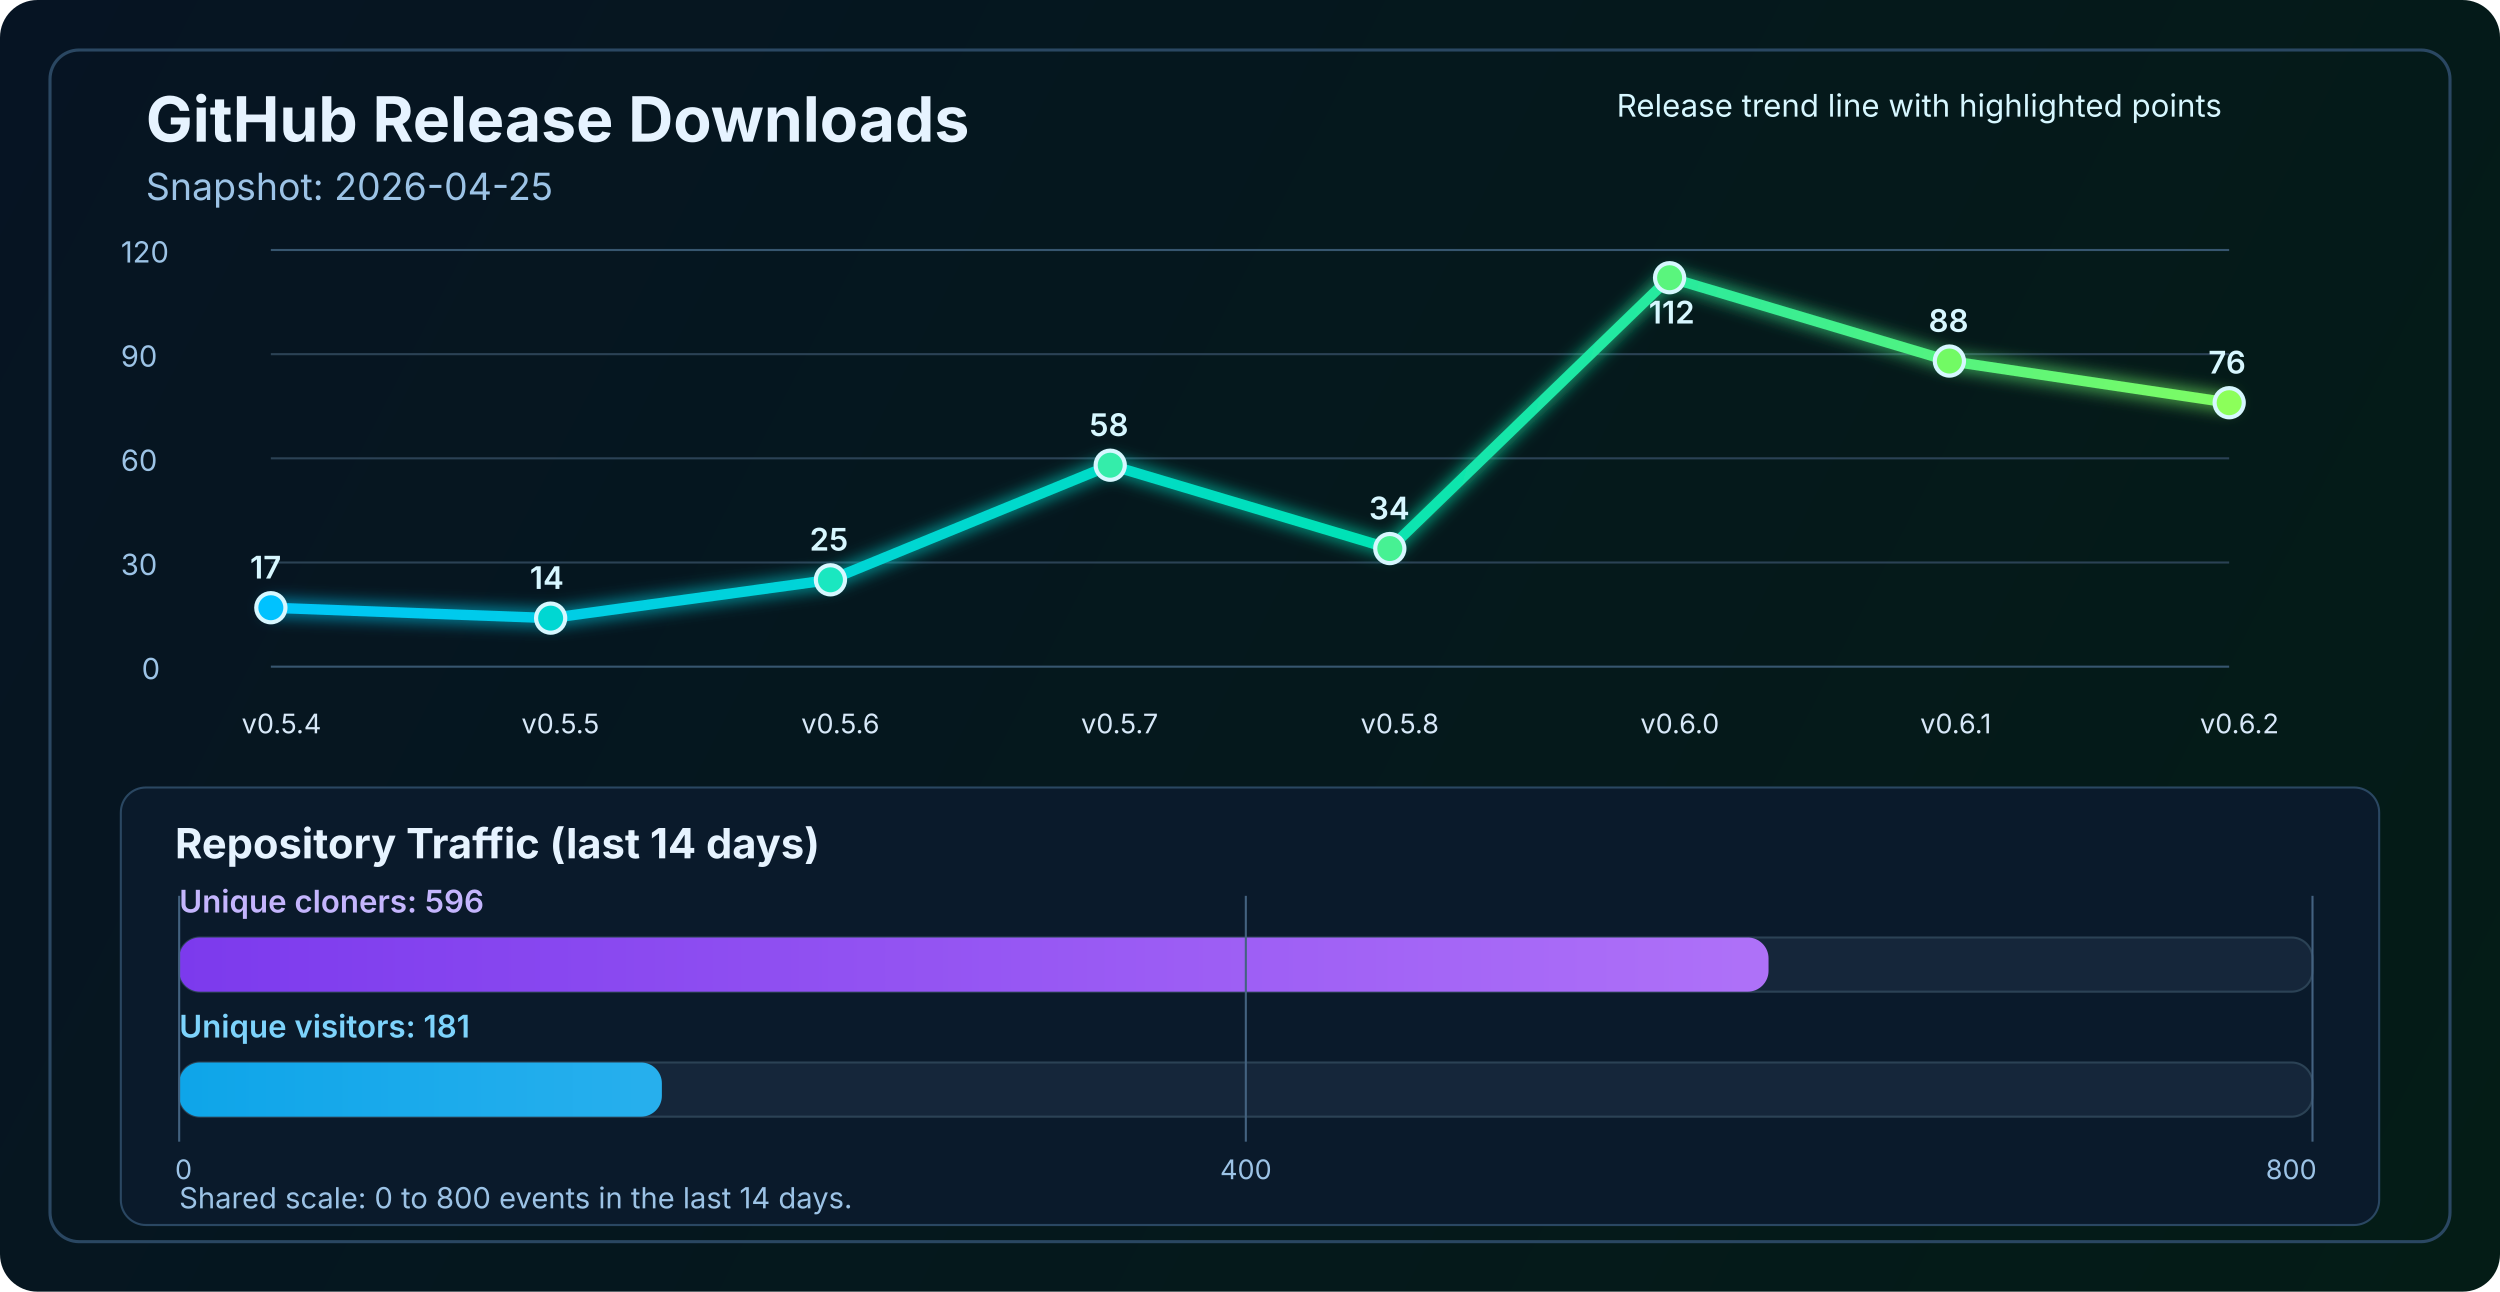
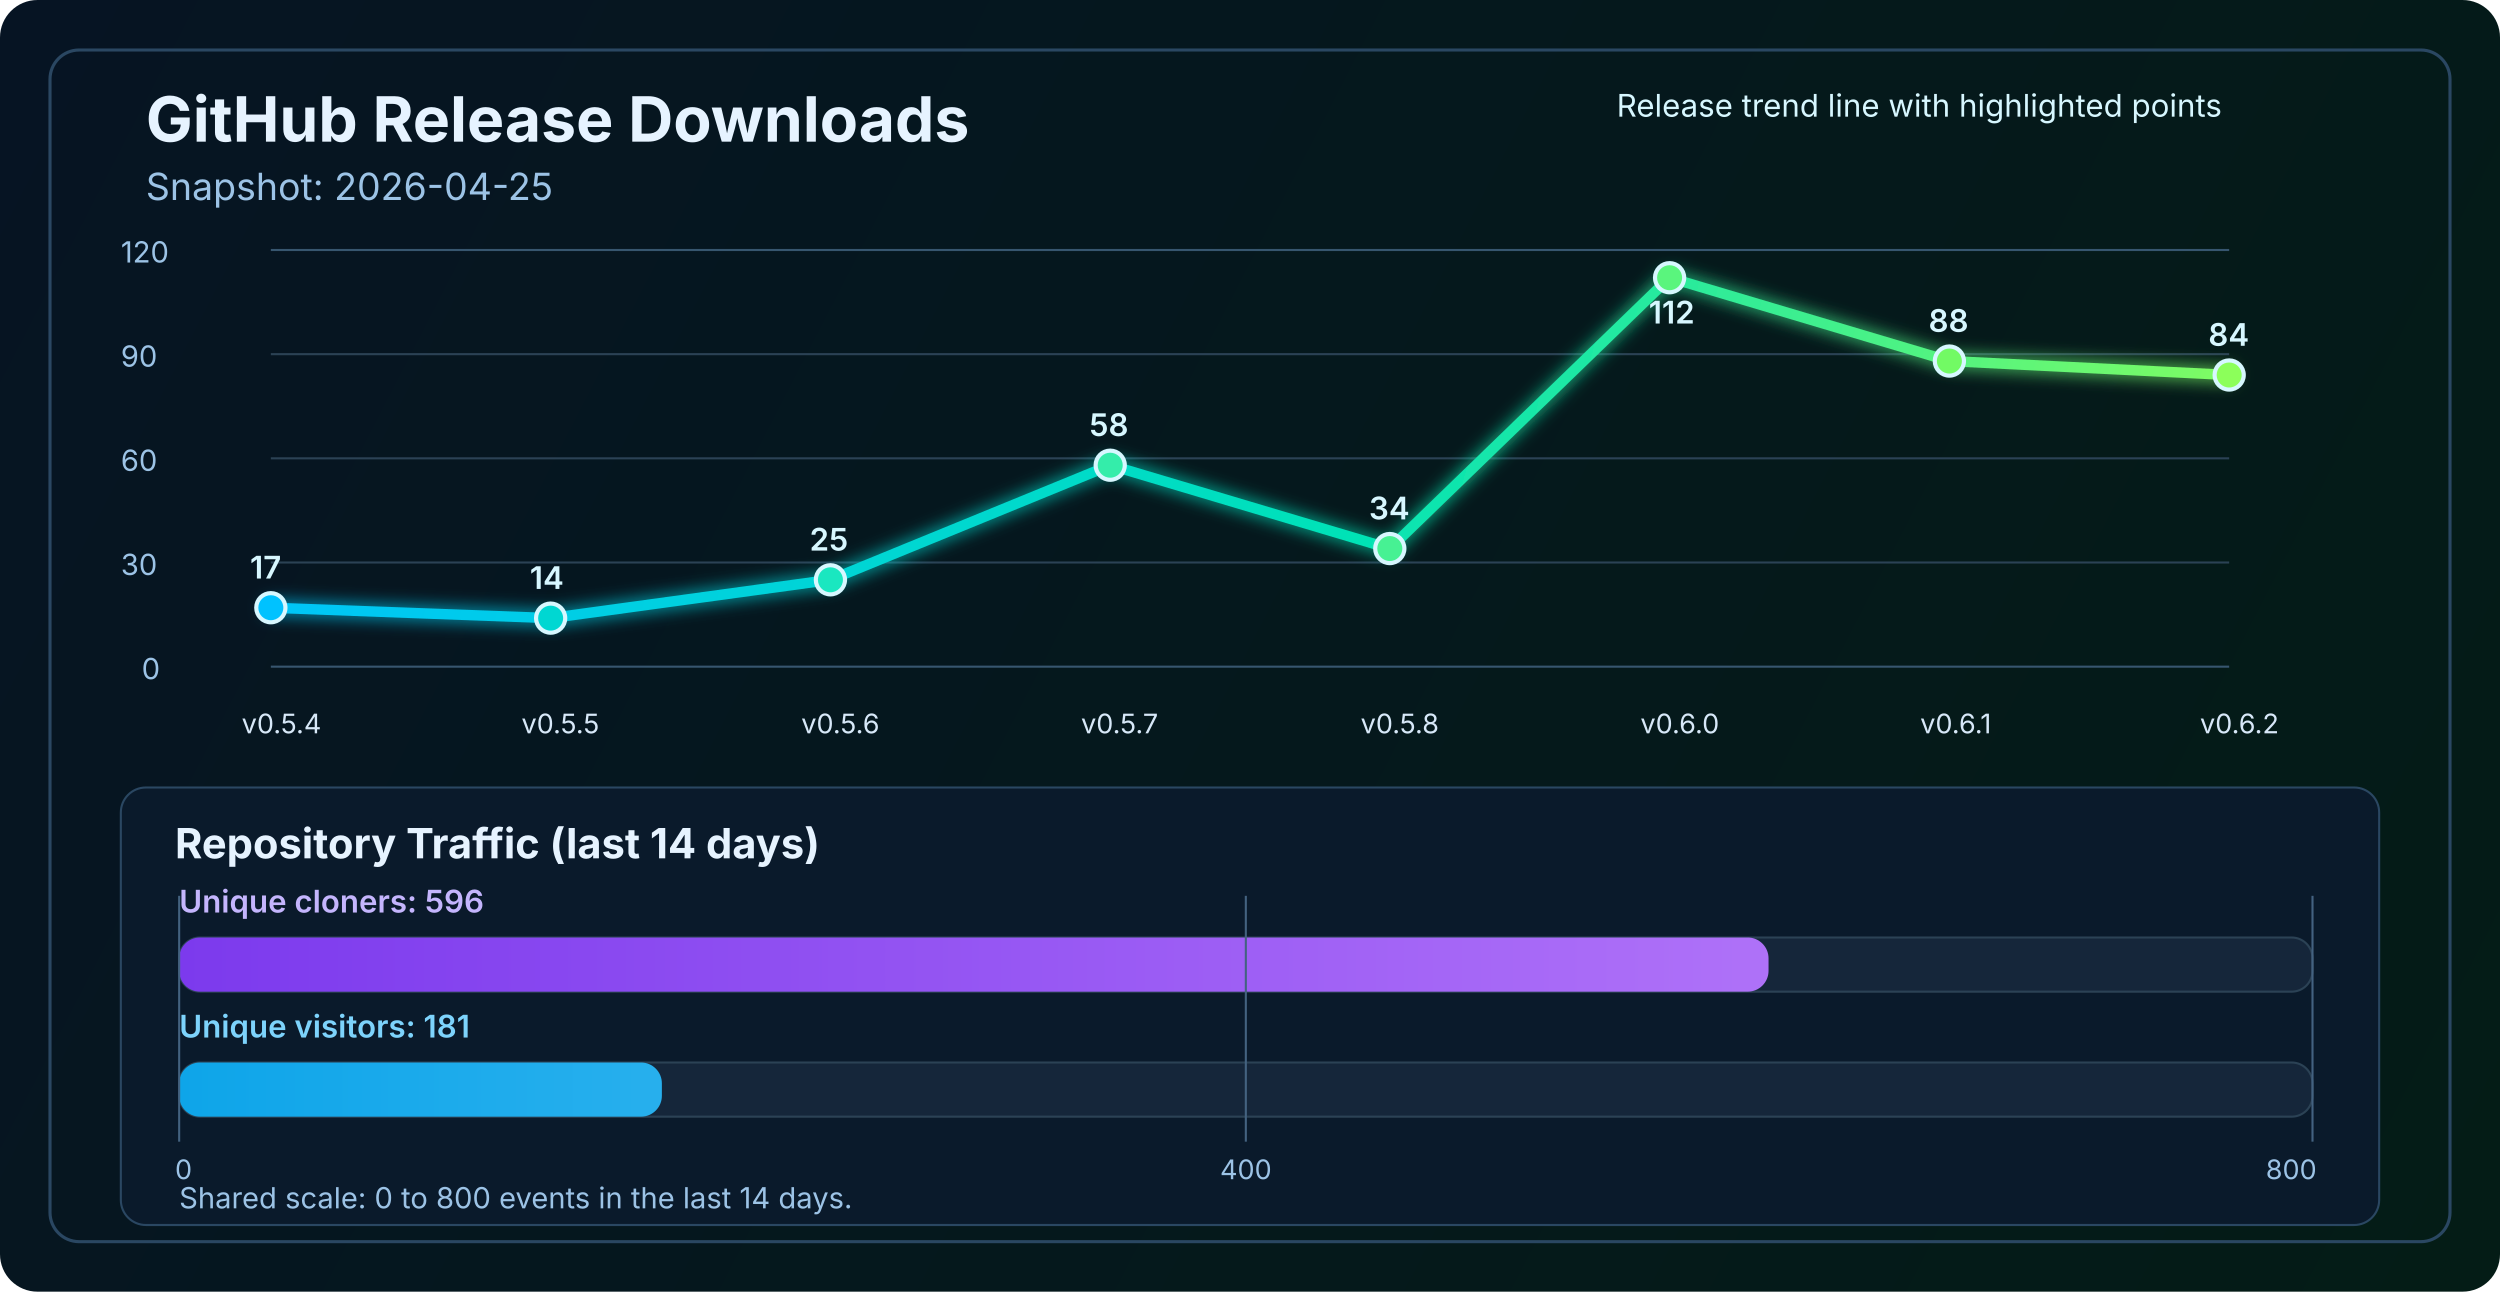
<svg xmlns="http://www.w3.org/2000/svg" width="1200" height="620" viewBox="0 0 1200 620" fill="none" role="img" aria-labelledby="title desc">
  <defs>
    <linearGradient id="bg" x1="0" y1="0" x2="1200" y2="620" gradientUnits="userSpaceOnUse">
      <stop stop-color="#061423" />
      <stop offset="1" stop-color="#041C16" />
    </linearGradient>
    <linearGradient id="line" x1="130" y1="86" x2="1070" y2="340" gradientUnits="userSpaceOnUse">
      <stop stop-color="#00C2FF" />
      <stop offset="0.55" stop-color="#00E2B8" />
      <stop offset="1" stop-color="#8CFF5A" />
    </linearGradient>
    <linearGradient id="cloneFill" x1="86" y1="450" x2="1110" y2="450" gradientUnits="userSpaceOnUse">
      <stop stop-color="#7C3AED" />
      <stop offset="1" stop-color="#C084FC" />
    </linearGradient>
    <linearGradient id="viewFill" x1="86" y1="482" x2="1110" y2="482" gradientUnits="userSpaceOnUse">
      <stop stop-color="#0EA5E9" />
      <stop offset="1" stop-color="#7DD3FC" />
    </linearGradient>
    <filter id="glow" x="-50%" y="-50%" width="200%" height="200%">
      <feGaussianBlur stdDeviation="4" result="blur" />
      <feMerge>
        <feMergeNode in="blur" />
        <feMergeNode in="SourceGraphic" />
      </feMerge>
    </filter>
  </defs>
  <rect width="1200" height="620" rx="18" fill="url(#bg)" />
  <rect x="24" y="24" width="1152" height="572" rx="14" stroke="#2A4762" stroke-width="1.5" />
  <text x="70" y="68" fill="#E6F3FF" font-size="30" font-family="SF Pro Display, -apple-system, BlinkMacSystemFont, Segoe UI, sans-serif" font-weight="700">GitHub Release Downloads</text>
  <text x="70" y="96" fill="#9CC3E6" font-size="18" font-family="SF Pro Text, -apple-system, BlinkMacSystemFont, Segoe UI, sans-serif">Snapshot: 2026-04-25</text>
  <line x1="130" y1="320.0" x2="1070" y2="320.0" stroke="#37566F" stroke-width="1" />
  <line x1="130" y1="270.0" x2="1070" y2="270.0" stroke="#2B4255" stroke-width="1" />
  <line x1="130" y1="220.0" x2="1070" y2="220.0" stroke="#2B4255" stroke-width="1" />
  <line x1="130" y1="170.0" x2="1070" y2="170.0" stroke="#2B4255" stroke-width="1" />
  <line x1="130" y1="120.0" x2="1070" y2="120.0" stroke="#37566F" stroke-width="1" />
  <text x="68" y="326.0" fill="#9CC3E6" font-size="14" font-family="SF Pro Text, -apple-system, BlinkMacSystemFont, Segoe UI, sans-serif">0</text>
  <text x="58" y="276.0" fill="#9CC3E6" font-size="14" font-family="SF Pro Text, -apple-system, BlinkMacSystemFont, Segoe UI, sans-serif">30</text>
  <text x="58" y="226.0" fill="#9CC3E6" font-size="14" font-family="SF Pro Text, -apple-system, BlinkMacSystemFont, Segoe UI, sans-serif">60</text>
  <text x="58" y="176.0" fill="#9CC3E6" font-size="14" font-family="SF Pro Text, -apple-system, BlinkMacSystemFont, Segoe UI, sans-serif">90</text>
  <text x="58" y="126.0" fill="#9CC3E6" font-size="14" font-family="SF Pro Text, -apple-system, BlinkMacSystemFont, Segoe UI, sans-serif">120</text>
-   <polyline points="130.0,291.7 264.3,296.7 398.6,278.3 532.9,223.3 667.1,263.3 801.4,133.3 935.7,173.3 1070.0,193.3" fill="none" stroke="url(#line)" stroke-width="5" stroke-linecap="round" stroke-linejoin="round" filter="url(#glow)" />
+   <polyline points="130.0,291.7 264.3,296.7 398.6,278.3 532.9,223.3 667.1,263.3 801.4,133.3 935.7,173.3 1070.0,180.0" fill="none" stroke="url(#line)" stroke-width="5" stroke-linecap="round" stroke-linejoin="round" filter="url(#glow)" />
  <circle cx="130.0" cy="291.7" r="7" fill="#00C2FF" stroke="#D7F7FF" stroke-width="2" />
  <circle cx="264.3" cy="296.7" r="7" fill="#00D7D2" stroke="#D7F7FF" stroke-width="2" />
  <circle cx="398.6" cy="278.3" r="7" fill="#1AE7C0" stroke="#D7F7FF" stroke-width="2" />
  <circle cx="532.9" cy="223.3" r="7" fill="#34EDAA" stroke="#D7F7FF" stroke-width="2" />
  <circle cx="667.1" cy="263.3" r="7" fill="#47F193" stroke="#D7F7FF" stroke-width="2" />
  <circle cx="801.4" cy="133.3" r="7" fill="#5AF57D" stroke="#D7F7FF" stroke-width="2" />
  <circle cx="935.7" cy="173.3" r="7" fill="#72FA64" stroke="#D7F7FF" stroke-width="2" />
-   <circle cx="1070.0" cy="193.3" r="7" fill="#8CFF5A" stroke="#D7F7FF" stroke-width="2" />
+   <circle cx="1070.0" cy="180.0" r="7" fill="#8CFF5A" stroke="#D7F7FF" stroke-width="2" />
  <text x="116.0" y="352" fill="#D7E8F8" font-size="13" font-family="SF Pro Text, -apple-system, BlinkMacSystemFont, Segoe UI, sans-serif">v0.5.4</text>
  <text x="250.3" y="352" fill="#D7E8F8" font-size="13" font-family="SF Pro Text, -apple-system, BlinkMacSystemFont, Segoe UI, sans-serif">v0.5.5</text>
  <text x="384.6" y="352" fill="#D7E8F8" font-size="13" font-family="SF Pro Text, -apple-system, BlinkMacSystemFont, Segoe UI, sans-serif">v0.5.6</text>
  <text x="518.9" y="352" fill="#D7E8F8" font-size="13" font-family="SF Pro Text, -apple-system, BlinkMacSystemFont, Segoe UI, sans-serif">v0.5.7</text>
  <text x="653.1" y="352" fill="#D7E8F8" font-size="13" font-family="SF Pro Text, -apple-system, BlinkMacSystemFont, Segoe UI, sans-serif">v0.5.8</text>
  <text x="787.4" y="352" fill="#D7E8F8" font-size="13" font-family="SF Pro Text, -apple-system, BlinkMacSystemFont, Segoe UI, sans-serif">v0.6.0</text>
  <text x="921.7" y="352" fill="#D7E8F8" font-size="13" font-family="SF Pro Text, -apple-system, BlinkMacSystemFont, Segoe UI, sans-serif">v0.6.1</text>
  <text x="1056.0" y="352" fill="#D7E8F8" font-size="13" font-family="SF Pro Text, -apple-system, BlinkMacSystemFont, Segoe UI, sans-serif">v0.6.2</text>
  <text x="120.0" y="277.7" fill="#D7F7FF" font-size="15" font-family="SF Pro Text, -apple-system, BlinkMacSystemFont, Segoe UI, sans-serif" font-weight="600">17</text>
  <text x="254.3" y="282.7" fill="#D7F7FF" font-size="15" font-family="SF Pro Text, -apple-system, BlinkMacSystemFont, Segoe UI, sans-serif" font-weight="600">14</text>
  <text x="388.6" y="264.3" fill="#D7F7FF" font-size="15" font-family="SF Pro Text, -apple-system, BlinkMacSystemFont, Segoe UI, sans-serif" font-weight="600">25</text>
  <text x="522.9" y="209.3" fill="#D7F7FF" font-size="15" font-family="SF Pro Text, -apple-system, BlinkMacSystemFont, Segoe UI, sans-serif" font-weight="600">58</text>
  <text x="657.1" y="249.3" fill="#D7F7FF" font-size="15" font-family="SF Pro Text, -apple-system, BlinkMacSystemFont, Segoe UI, sans-serif" font-weight="600">34</text>
  <text x="791.4" y="155.3" fill="#D7F7FF" font-size="15" font-family="SF Pro Text, -apple-system, BlinkMacSystemFont, Segoe UI, sans-serif" font-weight="600">112</text>
  <text x="925.7" y="159.3" fill="#D7F7FF" font-size="15" font-family="SF Pro Text, -apple-system, BlinkMacSystemFont, Segoe UI, sans-serif" font-weight="600">88</text>
-   <text x="1060.0" y="179.3" fill="#D7F7FF" font-size="15" font-family="SF Pro Text, -apple-system, BlinkMacSystemFont, Segoe UI, sans-serif" font-weight="600">76</text>
+   <text x="1060.0" y="166.0" fill="#D7F7FF" font-size="15" font-family="SF Pro Text, -apple-system, BlinkMacSystemFont, Segoe UI, sans-serif" font-weight="600">84</text>
  <text x="776" y="56" fill="#D7F7FF" font-size="15" font-family="SF Pro Text, -apple-system, BlinkMacSystemFont, Segoe UI, sans-serif">Release trend line with highlighted points</text>
  <rect x="58" y="378" width="1084" height="210" rx="12" fill="#0A1A2B" stroke="#2A4762" stroke-width="1" />
  <text x="84" y="412" fill="#E6F3FF" font-size="20" font-family="SF Pro Text, -apple-system, BlinkMacSystemFont, Segoe UI, sans-serif" font-weight="700">Repository Traffic (last 14 days)</text>
  <text x="86" y="438" fill="#C4B5FD" font-size="15" font-family="SF Pro Text, -apple-system, BlinkMacSystemFont, Segoe UI, sans-serif" font-weight="600">Unique cloners: 596</text>
  <rect x="86" y="450" width="1024" height="26" rx="10" fill="#15263A" stroke="#2B4255" stroke-width="1" />
  <rect x="86" y="450" width="762.9" height="26" rx="10" fill="url(#cloneFill)" />
  <text x="86" y="498" fill="#7DD3FC" font-size="15" font-family="SF Pro Text, -apple-system, BlinkMacSystemFont, Segoe UI, sans-serif" font-weight="600">Unique visitors: 181</text>
  <rect x="86" y="510" width="1024" height="26" rx="10" fill="#15263A" stroke="#2B4255" stroke-width="1" />
  <rect x="86" y="510" width="231.7" height="26" rx="10" fill="url(#viewFill)" />
  <line x1="86" y1="430" x2="86" y2="548" stroke="#436280" stroke-width="1" />
  <line x1="598.0" y1="430" x2="598.0" y2="548" stroke="#436280" stroke-width="1" />
  <line x1="1110" y1="430" x2="1110" y2="548" stroke="#436280" stroke-width="1" />
  <text x="84" y="566" text-anchor="start" fill="#9CC3E6" font-size="13" font-family="SF Pro Text, -apple-system, BlinkMacSystemFont, Segoe UI, sans-serif">0</text>
  <text x="598.0" y="566" text-anchor="middle" fill="#9CC3E6" font-size="13" font-family="SF Pro Text, -apple-system, BlinkMacSystemFont, Segoe UI, sans-serif">400</text>
  <text x="1112" y="566" text-anchor="end" fill="#9CC3E6" font-size="13" font-family="SF Pro Text, -apple-system, BlinkMacSystemFont, Segoe UI, sans-serif">800</text>
  <text x="86" y="580" fill="#9CC3E6" font-size="14" font-family="SF Pro Text, -apple-system, BlinkMacSystemFont, Segoe UI, sans-serif">Shared scale: 0 to 800 events in the last 14 days.</text>
</svg>
